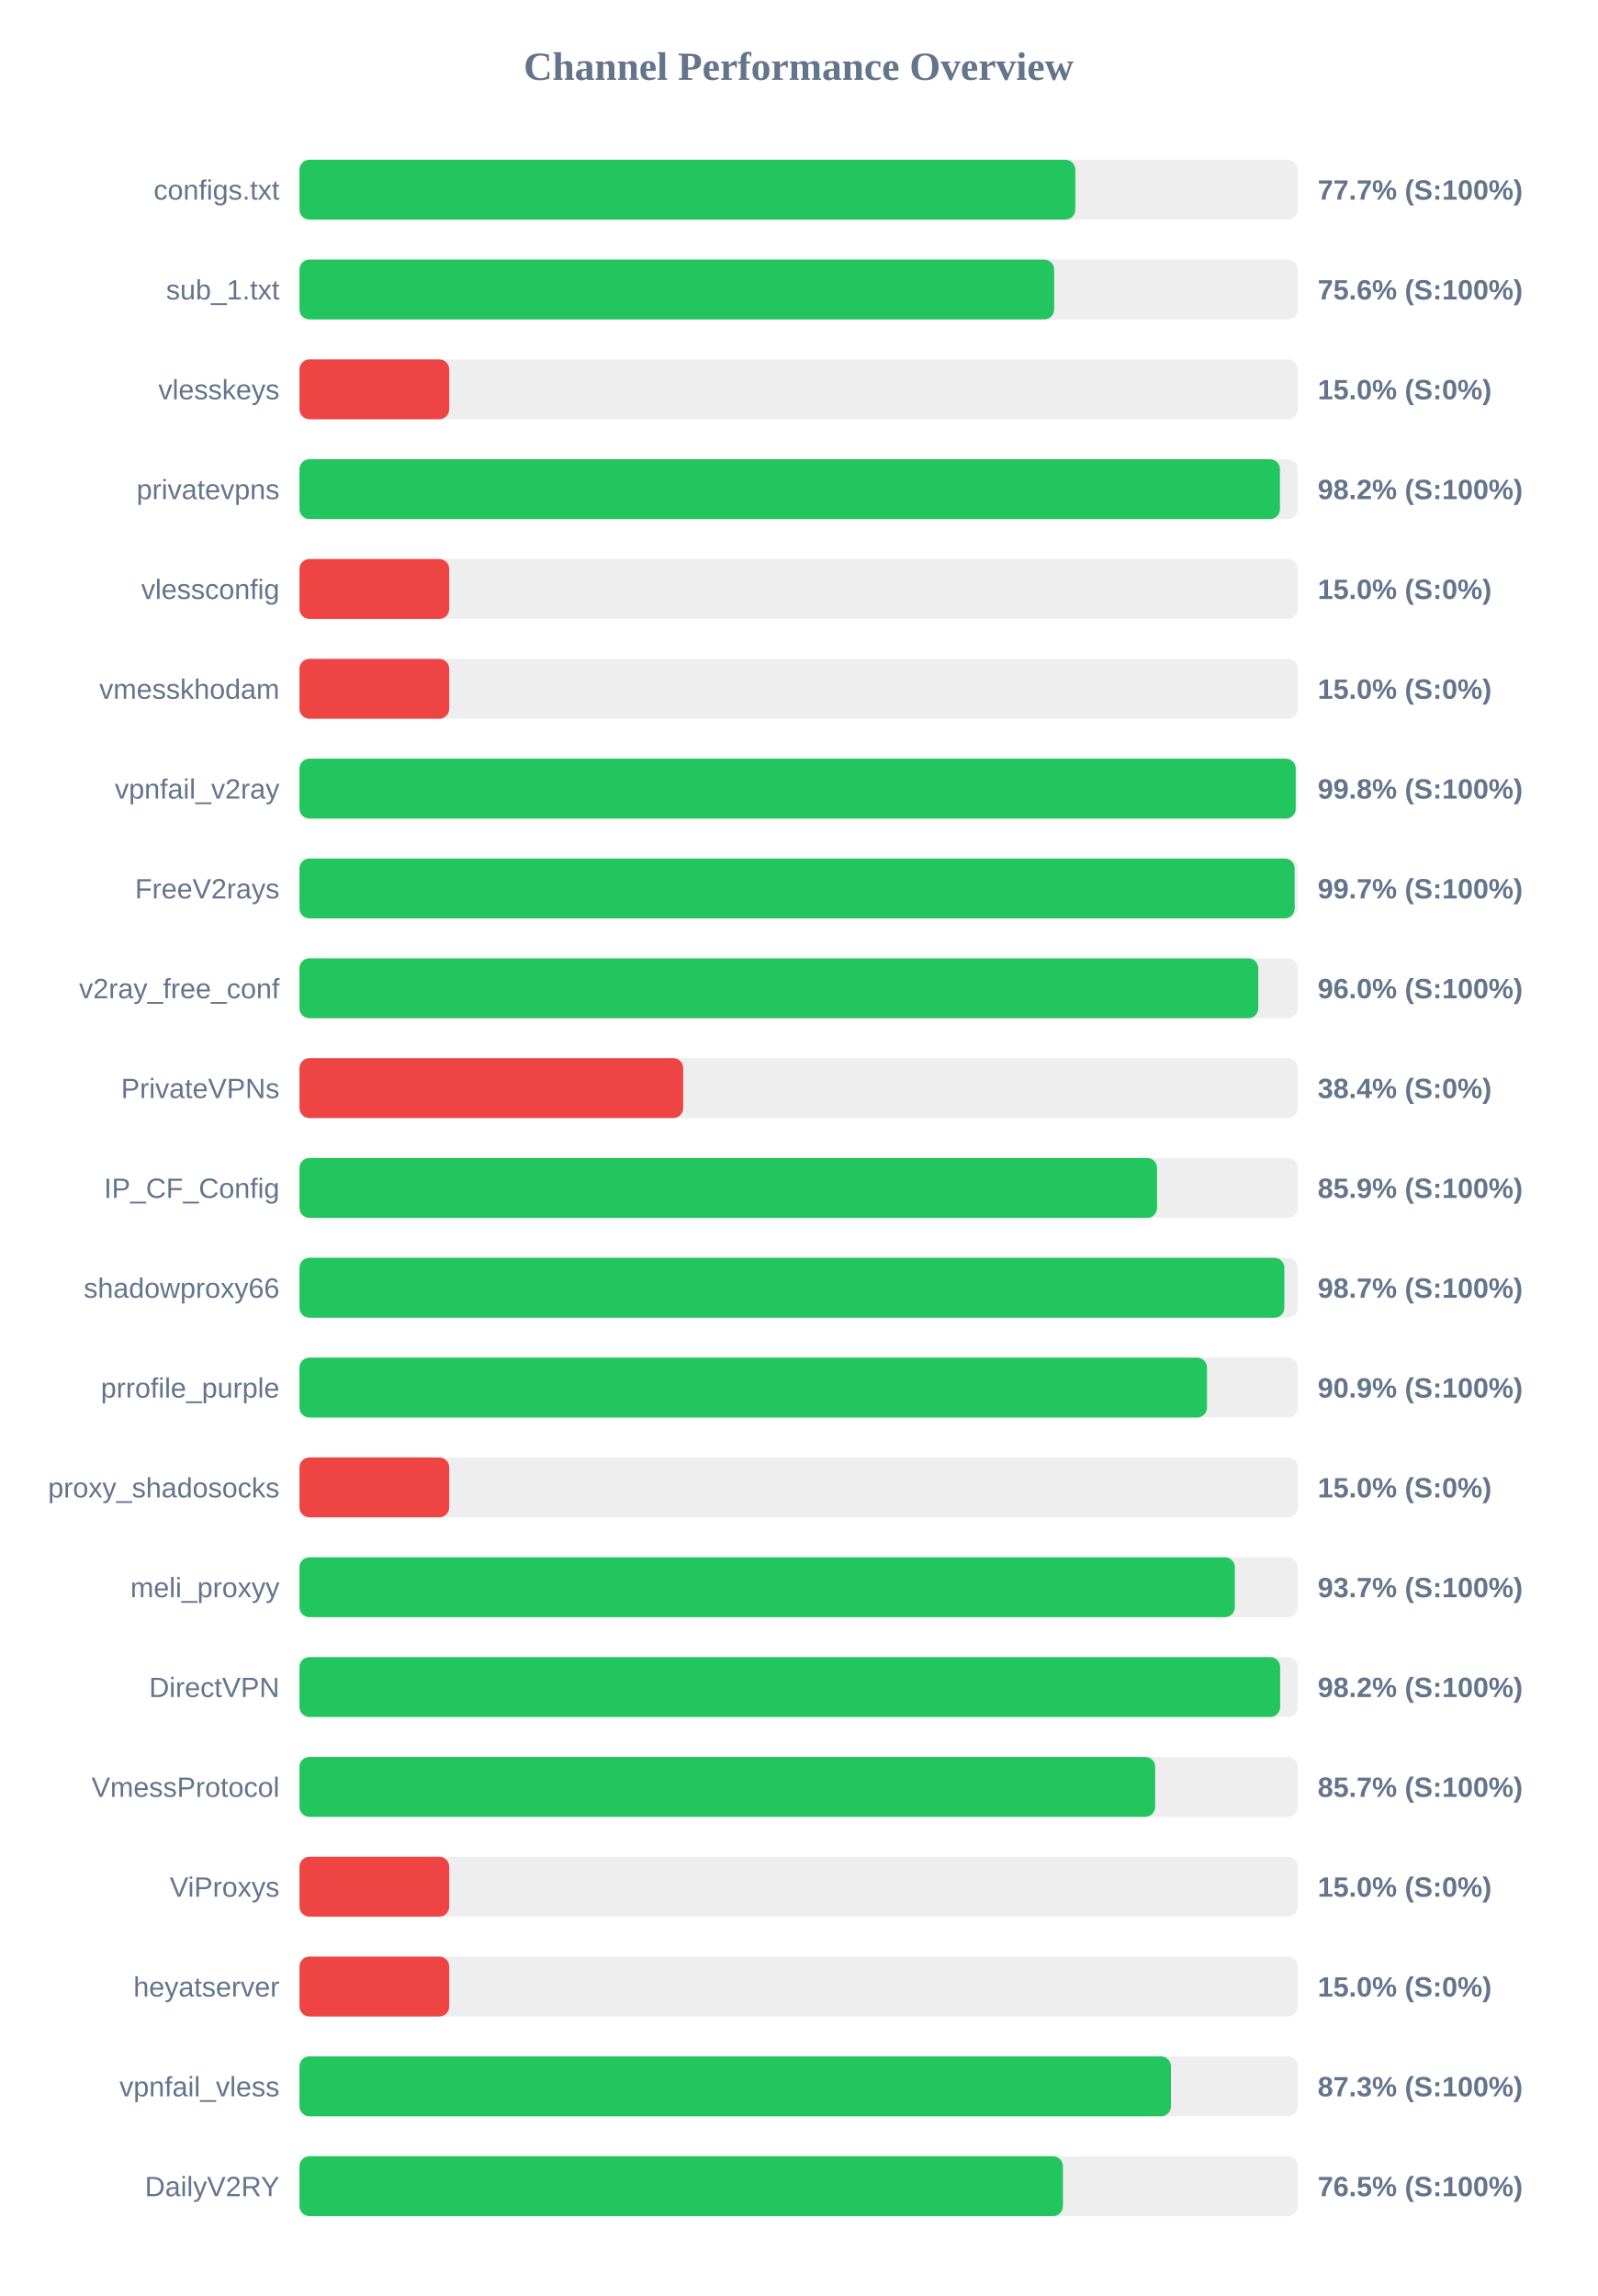
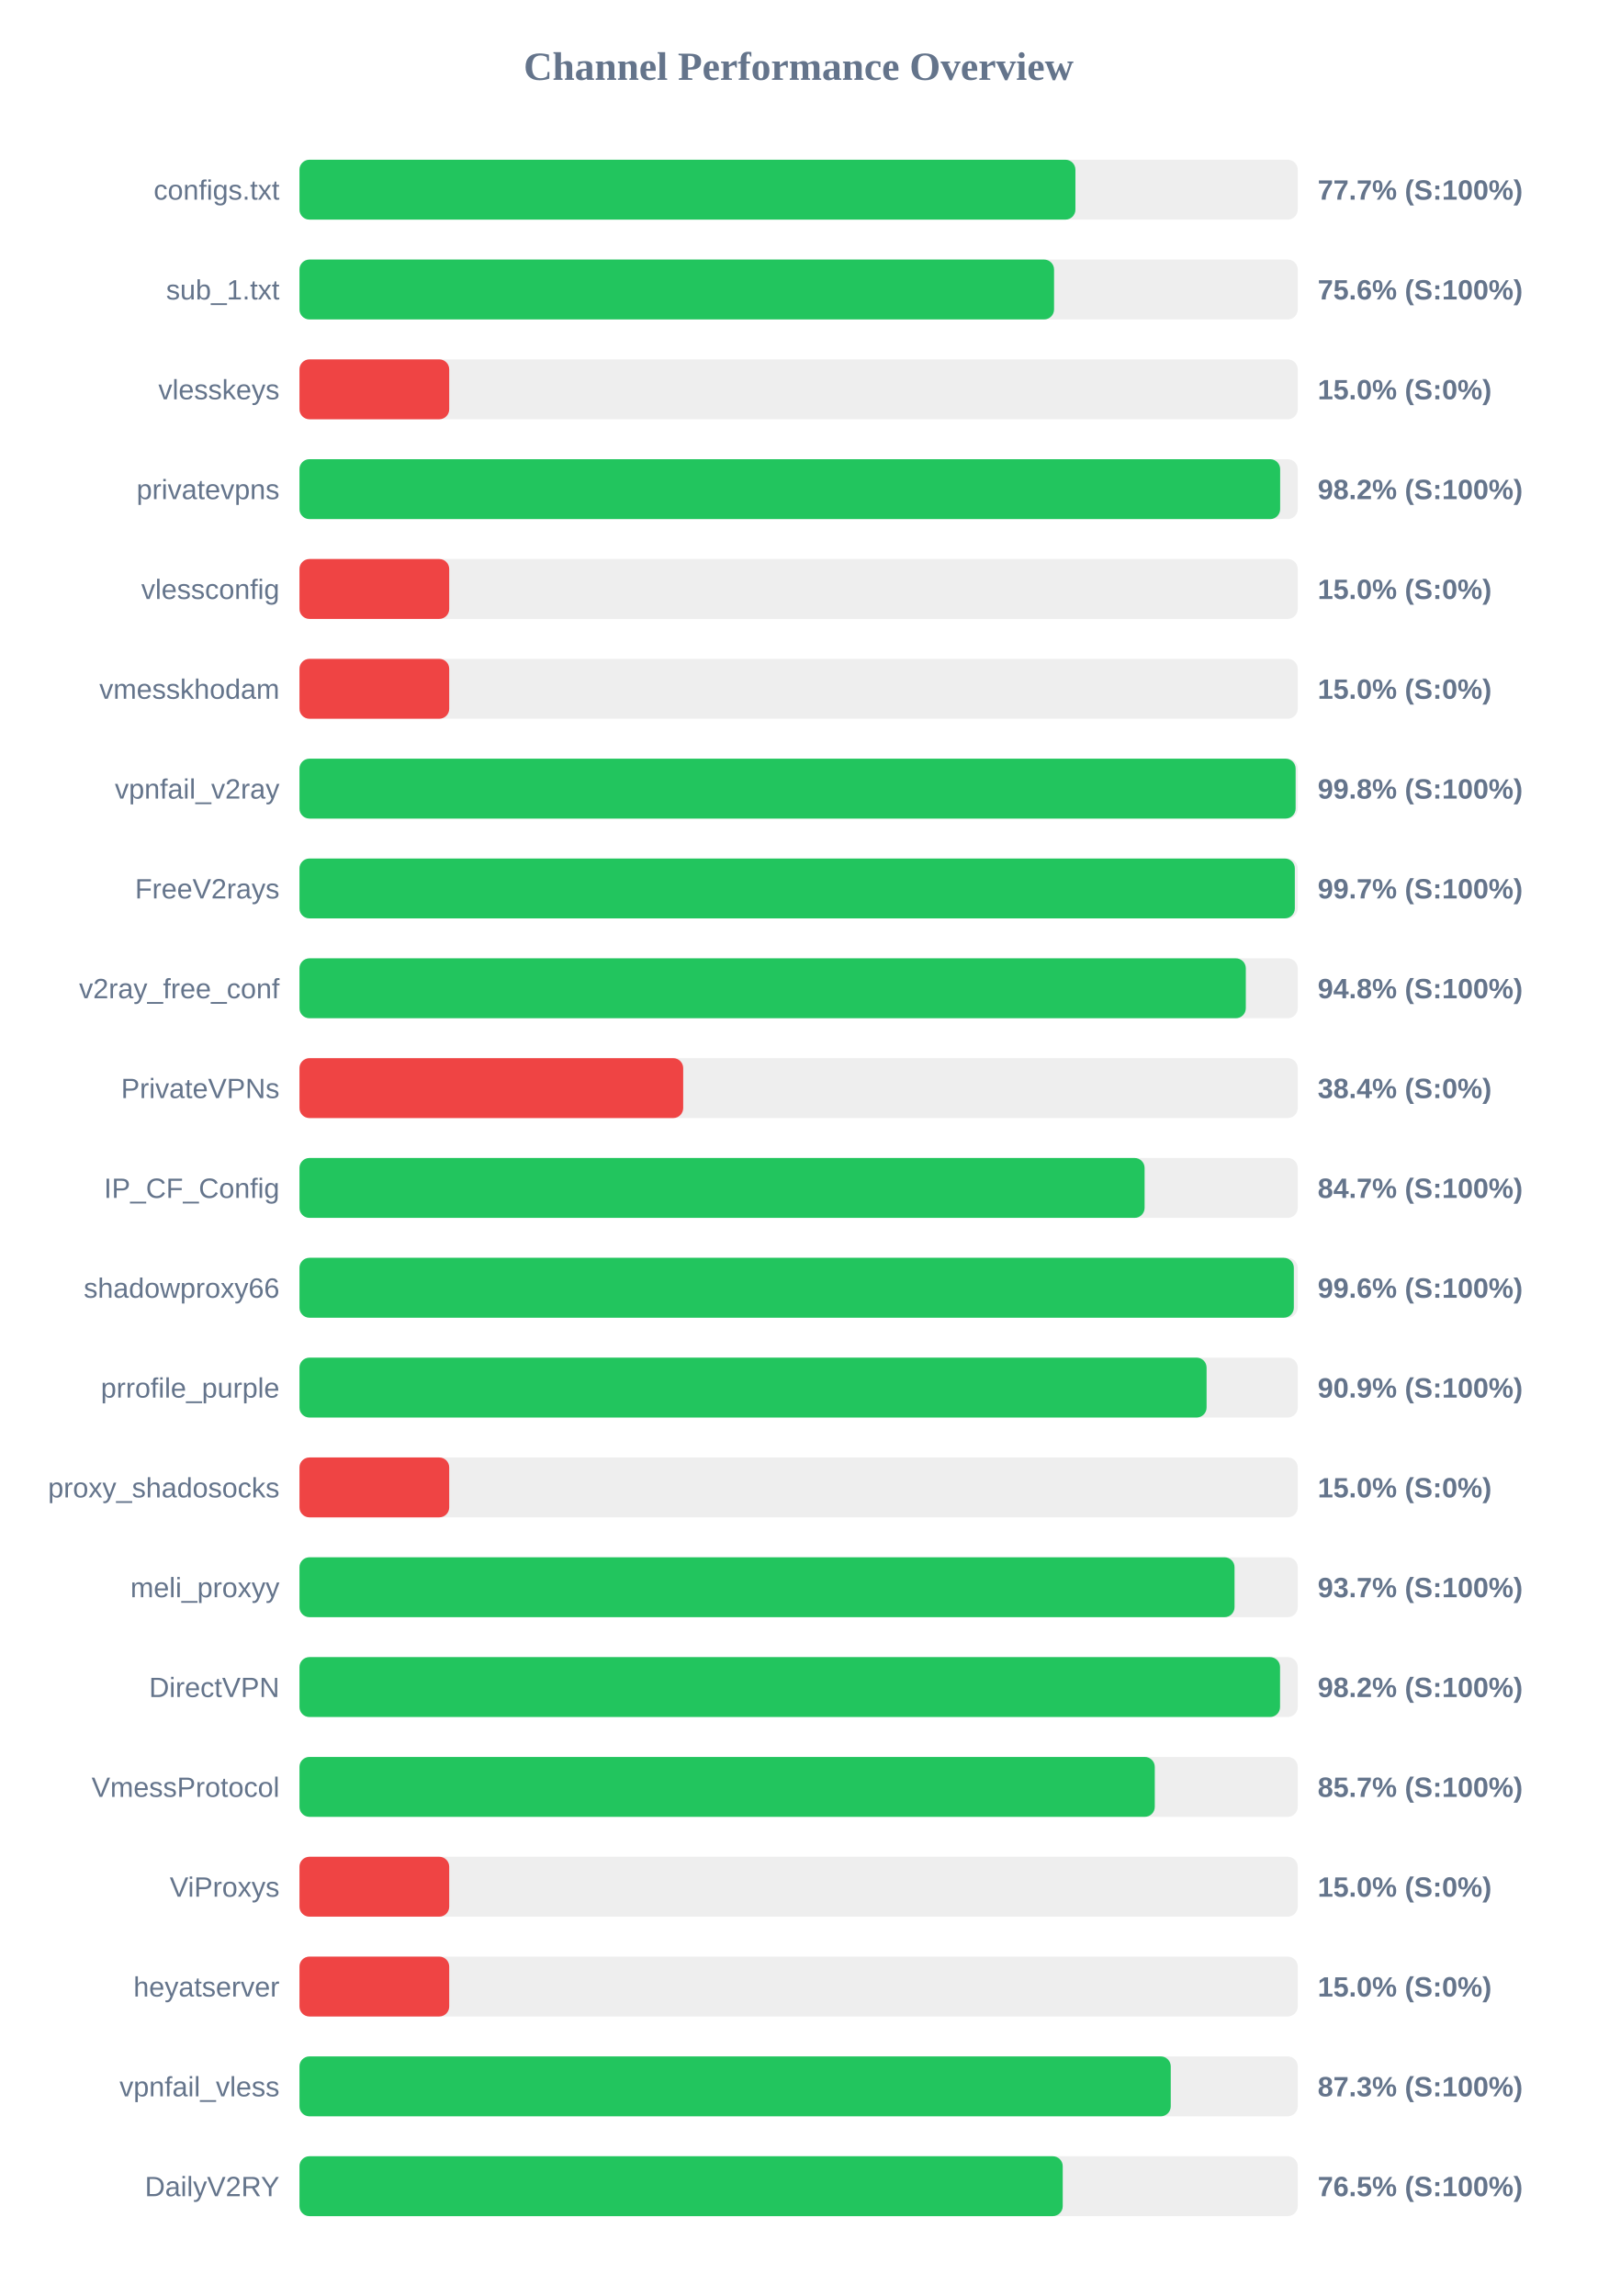
<svg xmlns="http://www.w3.org/2000/svg" width="800" height="1150" version="1.1">
  <style>
        .row { font: 14px Arial; fill: #64748b; }
        .score { font: bold 14px Arial; fill: #64748b; }
    </style>
  <text x="400" y="40" text-anchor="middle" font-size="20px" font-weight="bold" fill="#64748b">Channel Performance Overview</text>
  <rect x="150" y="80" width="500" height="30" fill="#eee" rx="5" />
-   <rect x="150" y="80" width="388.6" height="30" fill="#22c55e" rx="5" />
+   <rect x="150" y="80" width="388.65" height="30" fill="#22c55e" rx="5" />
  <text x="140" y="100" text-anchor="end" class="row">configs.txt</text>
  <text x="660" y="100" text-anchor="start" class="score">77.7% (S:100%)</text>
  <rect x="150" y="130" width="500" height="30" fill="#eee" rx="5" />
-   <rect x="150" y="130" width="378.0" height="30" fill="#22c55e" rx="5" />
+   <rect x="150" y="130" width="377.95" height="30" fill="#22c55e" rx="5" />
  <text x="140" y="150" text-anchor="end" class="row">sub_1.txt</text>
  <text x="660" y="150" text-anchor="start" class="score">75.6% (S:100%)</text>
  <rect x="150" y="180" width="500" height="30" fill="#eee" rx="5" />
  <rect x="150" y="180" width="75.0" height="30" fill="#ef4444" rx="5" />
  <text x="140" y="200" text-anchor="end" class="row">vlesskeys</text>
  <text x="660" y="200" text-anchor="start" class="score">15.0% (S:0%)</text>
  <rect x="150" y="230" width="500" height="30" fill="#eee" rx="5" />
-   <rect x="150" y="230" width="491.1" height="30" fill="#22c55e" rx="5" />
+   <rect x="150" y="230" width="491.2" height="30" fill="#22c55e" rx="5" />
  <text x="140" y="250" text-anchor="end" class="row">privatevpns</text>
  <text x="660" y="250" text-anchor="start" class="score">98.2% (S:100%)</text>
  <rect x="150" y="280" width="500" height="30" fill="#eee" rx="5" />
  <rect x="150" y="280" width="75.0" height="30" fill="#ef4444" rx="5" />
  <text x="140" y="300" text-anchor="end" class="row">vlessconfig</text>
  <text x="660" y="300" text-anchor="start" class="score">15.0% (S:0%)</text>
  <rect x="150" y="330" width="500" height="30" fill="#eee" rx="5" />
  <rect x="150" y="330" width="75.0" height="30" fill="#ef4444" rx="5" />
  <text x="140" y="350" text-anchor="end" class="row">vmesskhodam</text>
  <text x="660" y="350" text-anchor="start" class="score">15.0% (S:0%)</text>
  <rect x="150" y="380" width="500" height="30" fill="#eee" rx="5" />
-   <rect x="150" y="380" width="499.0" height="30" fill="#22c55e" rx="5" />
+   <rect x="150" y="380" width="498.95" height="30" fill="#22c55e" rx="5" />
  <text x="140" y="400" text-anchor="end" class="row">vpnfail_v2ray</text>
  <text x="660" y="400" text-anchor="start" class="score">99.8% (S:100%)</text>
  <rect x="150" y="430" width="500" height="30" fill="#eee" rx="5" />
-   <rect x="150" y="430" width="498.45" height="30" fill="#22c55e" rx="5" />
+   <rect x="150" y="430" width="498.55" height="30" fill="#22c55e" rx="5" />
  <text x="140" y="450" text-anchor="end" class="row">FreeV2rays</text>
  <text x="660" y="450" text-anchor="start" class="score">99.7% (S:100%)</text>
  <rect x="150" y="480" width="500" height="30" fill="#eee" rx="5" />
-   <rect x="150" y="480" width="480.25" height="30" fill="#22c55e" rx="5" />
+   <rect x="150" y="480" width="474.0" height="30" fill="#22c55e" rx="5" />
  <text x="140" y="500" text-anchor="end" class="row">v2ray_free_conf</text>
-   <text x="660" y="500" text-anchor="start" class="score">96.0% (S:100%)</text>
+   <text x="660" y="500" text-anchor="start" class="score">94.8% (S:100%)</text>
  <rect x="150" y="530" width="500" height="30" fill="#eee" rx="5" />
  <rect x="150" y="530" width="192.2" height="30" fill="#ef4444" rx="5" />
  <text x="140" y="550" text-anchor="end" class="row">PrivateVPNs</text>
  <text x="660" y="550" text-anchor="start" class="score">38.4% (S:0%)</text>
  <rect x="150" y="580" width="500" height="30" fill="#eee" rx="5" />
-   <rect x="150" y="580" width="429.55" height="30" fill="#22c55e" rx="5" />
+   <rect x="150" y="580" width="423.3" height="30" fill="#22c55e" rx="5" />
  <text x="140" y="600" text-anchor="end" class="row">IP_CF_Config</text>
-   <text x="660" y="600" text-anchor="start" class="score">85.9% (S:100%)</text>
+   <text x="660" y="600" text-anchor="start" class="score">84.7% (S:100%)</text>
  <rect x="150" y="630" width="500" height="30" fill="#eee" rx="5" />
-   <rect x="150" y="630" width="493.3" height="30" fill="#22c55e" rx="5" />
+   <rect x="150" y="630" width="498.05" height="30" fill="#22c55e" rx="5" />
  <text x="140" y="650" text-anchor="end" class="row">shadowproxy66</text>
-   <text x="660" y="650" text-anchor="start" class="score">98.7% (S:100%)</text>
+   <text x="660" y="650" text-anchor="start" class="score">99.6% (S:100%)</text>
  <rect x="150" y="680" width="500" height="30" fill="#eee" rx="5" />
-   <rect x="150" y="680" width="454.55" height="30" fill="#22c55e" rx="5" />
+   <rect x="150" y="680" width="454.35" height="30" fill="#22c55e" rx="5" />
  <text x="140" y="700" text-anchor="end" class="row">prrofile_purple</text>
  <text x="660" y="700" text-anchor="start" class="score">90.9% (S:100%)</text>
  <rect x="150" y="730" width="500" height="30" fill="#eee" rx="5" />
  <rect x="150" y="730" width="75.0" height="30" fill="#ef4444" rx="5" />
  <text x="140" y="750" text-anchor="end" class="row">proxy_shadosocks</text>
  <text x="660" y="750" text-anchor="start" class="score">15.0% (S:0%)</text>
  <rect x="150" y="780" width="500" height="30" fill="#eee" rx="5" />
-   <rect x="150" y="780" width="468.5" height="30" fill="#22c55e" rx="5" />
+   <rect x="150" y="780" width="468.35" height="30" fill="#22c55e" rx="5" />
  <text x="140" y="800" text-anchor="end" class="row">meli_proxyy</text>
  <text x="660" y="800" text-anchor="start" class="score">93.7% (S:100%)</text>
  <rect x="150" y="830" width="500" height="30" fill="#eee" rx="5" />
-   <rect x="150" y="830" width="491.2" height="30" fill="#22c55e" rx="5" />
+   <rect x="150" y="830" width="491.15" height="30" fill="#22c55e" rx="5" />
  <text x="140" y="850" text-anchor="end" class="row">DirectVPN</text>
  <text x="660" y="850" text-anchor="start" class="score">98.2% (S:100%)</text>
  <rect x="150" y="880" width="500" height="30" fill="#eee" rx="5" />
-   <rect x="150" y="880" width="428.6" height="30" fill="#22c55e" rx="5" />
+   <rect x="150" y="880" width="428.4" height="30" fill="#22c55e" rx="5" />
  <text x="140" y="900" text-anchor="end" class="row">VmessProtocol</text>
  <text x="660" y="900" text-anchor="start" class="score">85.7% (S:100%)</text>
  <rect x="150" y="930" width="500" height="30" fill="#eee" rx="5" />
  <rect x="150" y="930" width="75.0" height="30" fill="#ef4444" rx="5" />
  <text x="140" y="950" text-anchor="end" class="row">ViProxys</text>
  <text x="660" y="950" text-anchor="start" class="score">15.0% (S:0%)</text>
  <rect x="150" y="980" width="500" height="30" fill="#eee" rx="5" />
  <rect x="150" y="980" width="75.0" height="30" fill="#ef4444" rx="5" />
  <text x="140" y="1000" text-anchor="end" class="row">heyatserver</text>
  <text x="660" y="1000" text-anchor="start" class="score">15.0% (S:0%)</text>
  <rect x="150" y="1030" width="500" height="30" fill="#eee" rx="5" />
-   <rect x="150" y="1030" width="436.5" height="30" fill="#22c55e" rx="5" />
+   <rect x="150" y="1030" width="436.4" height="30" fill="#22c55e" rx="5" />
  <text x="140" y="1050" text-anchor="end" class="row">vpnfail_vless</text>
  <text x="660" y="1050" text-anchor="start" class="score">87.3% (S:100%)</text>
  <rect x="150" y="1080" width="500" height="30" fill="#eee" rx="5" />
-   <rect x="150" y="1080" width="382.4" height="30" fill="#22c55e" rx="5" />
+   <rect x="150" y="1080" width="382.3" height="30" fill="#22c55e" rx="5" />
  <text x="140" y="1100" text-anchor="end" class="row">DailyV2RY</text>
  <text x="660" y="1100" text-anchor="start" class="score">76.5% (S:100%)</text>
</svg>
